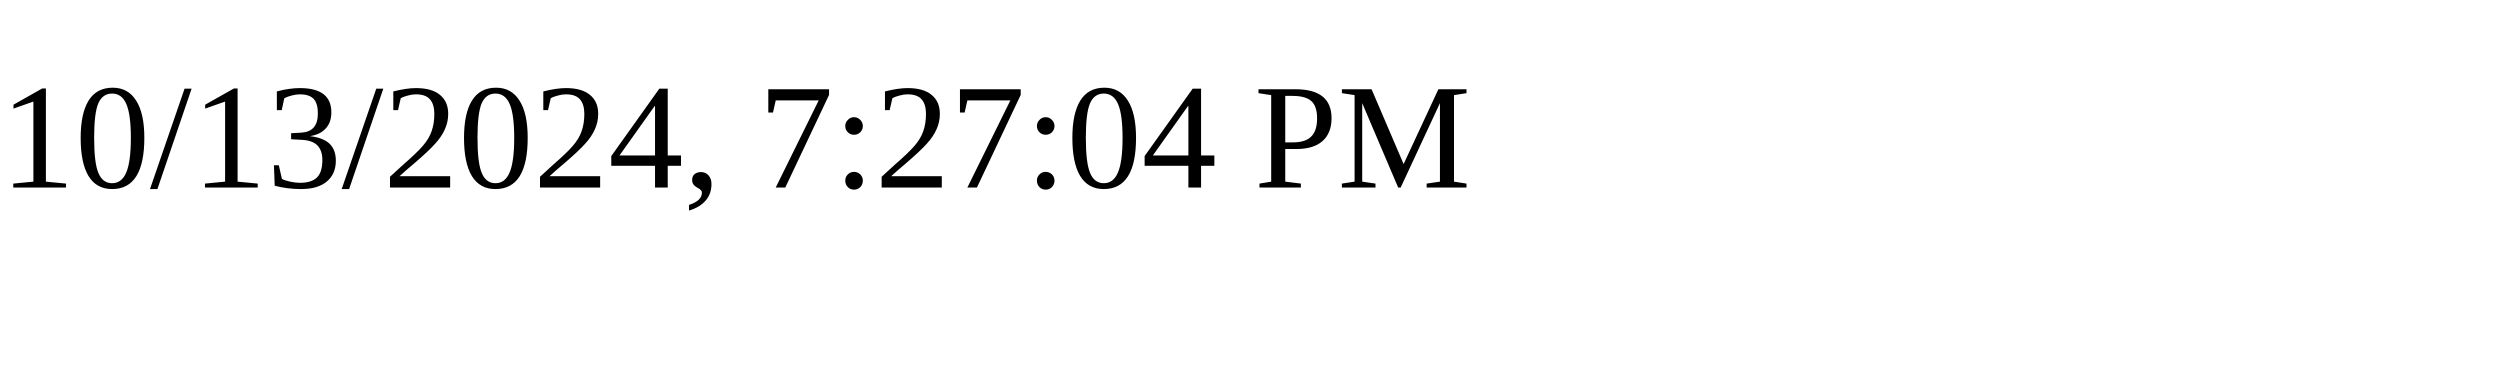
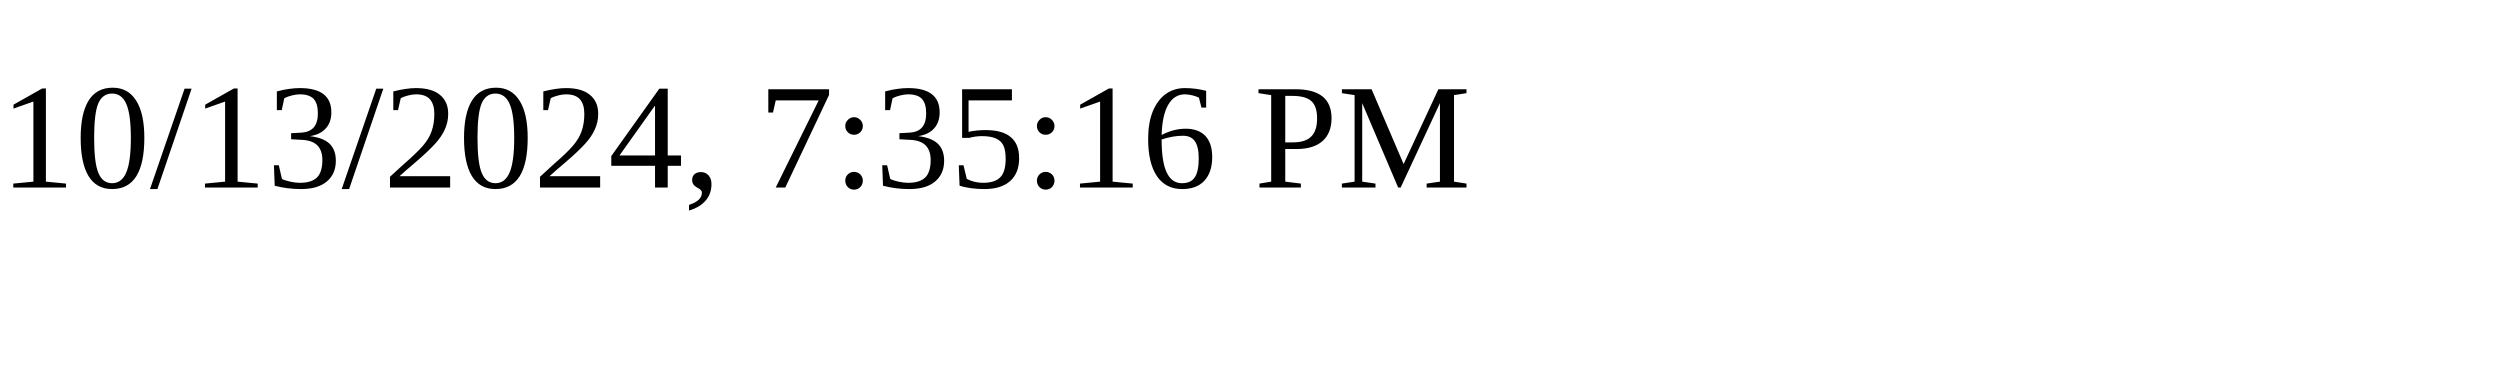
<svg xmlns="http://www.w3.org/2000/svg" height="30" width="200">
-   <text x="0" y="15">10/13/2024, 7:27:04 PM</text>
+   <text x="0" y="15">10/13/2024, 7:35:16 PM</text>
</svg>
